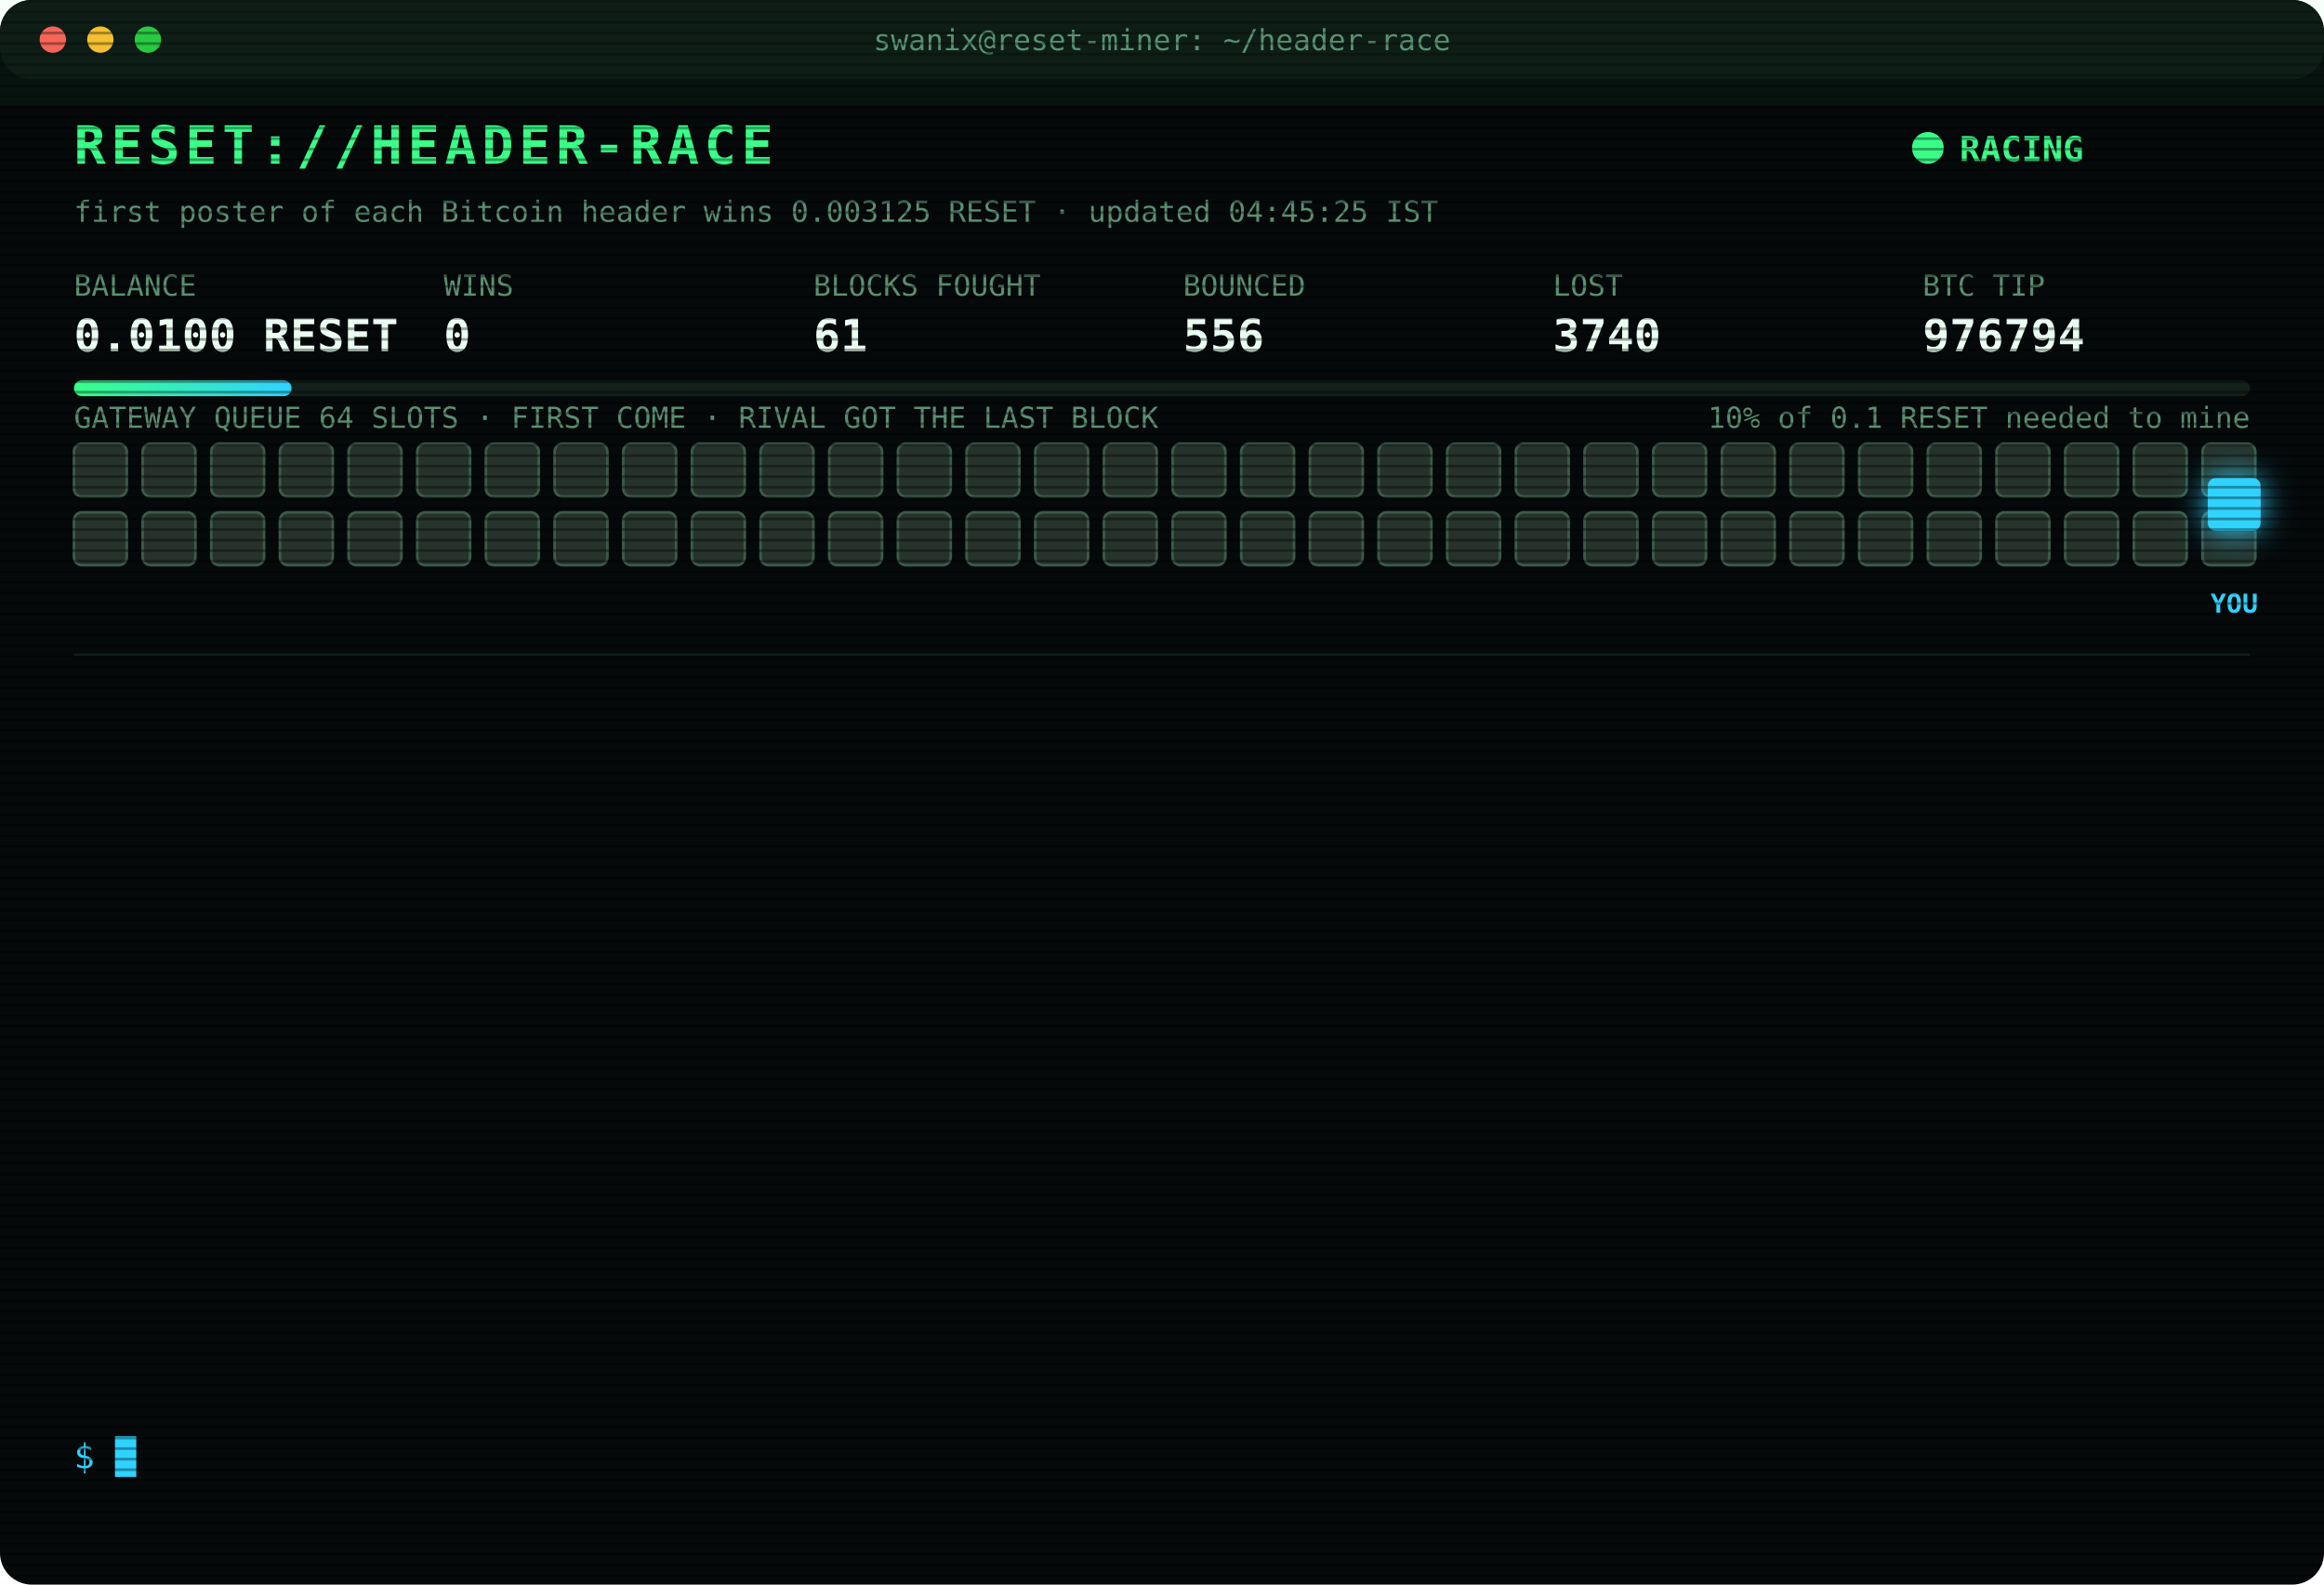
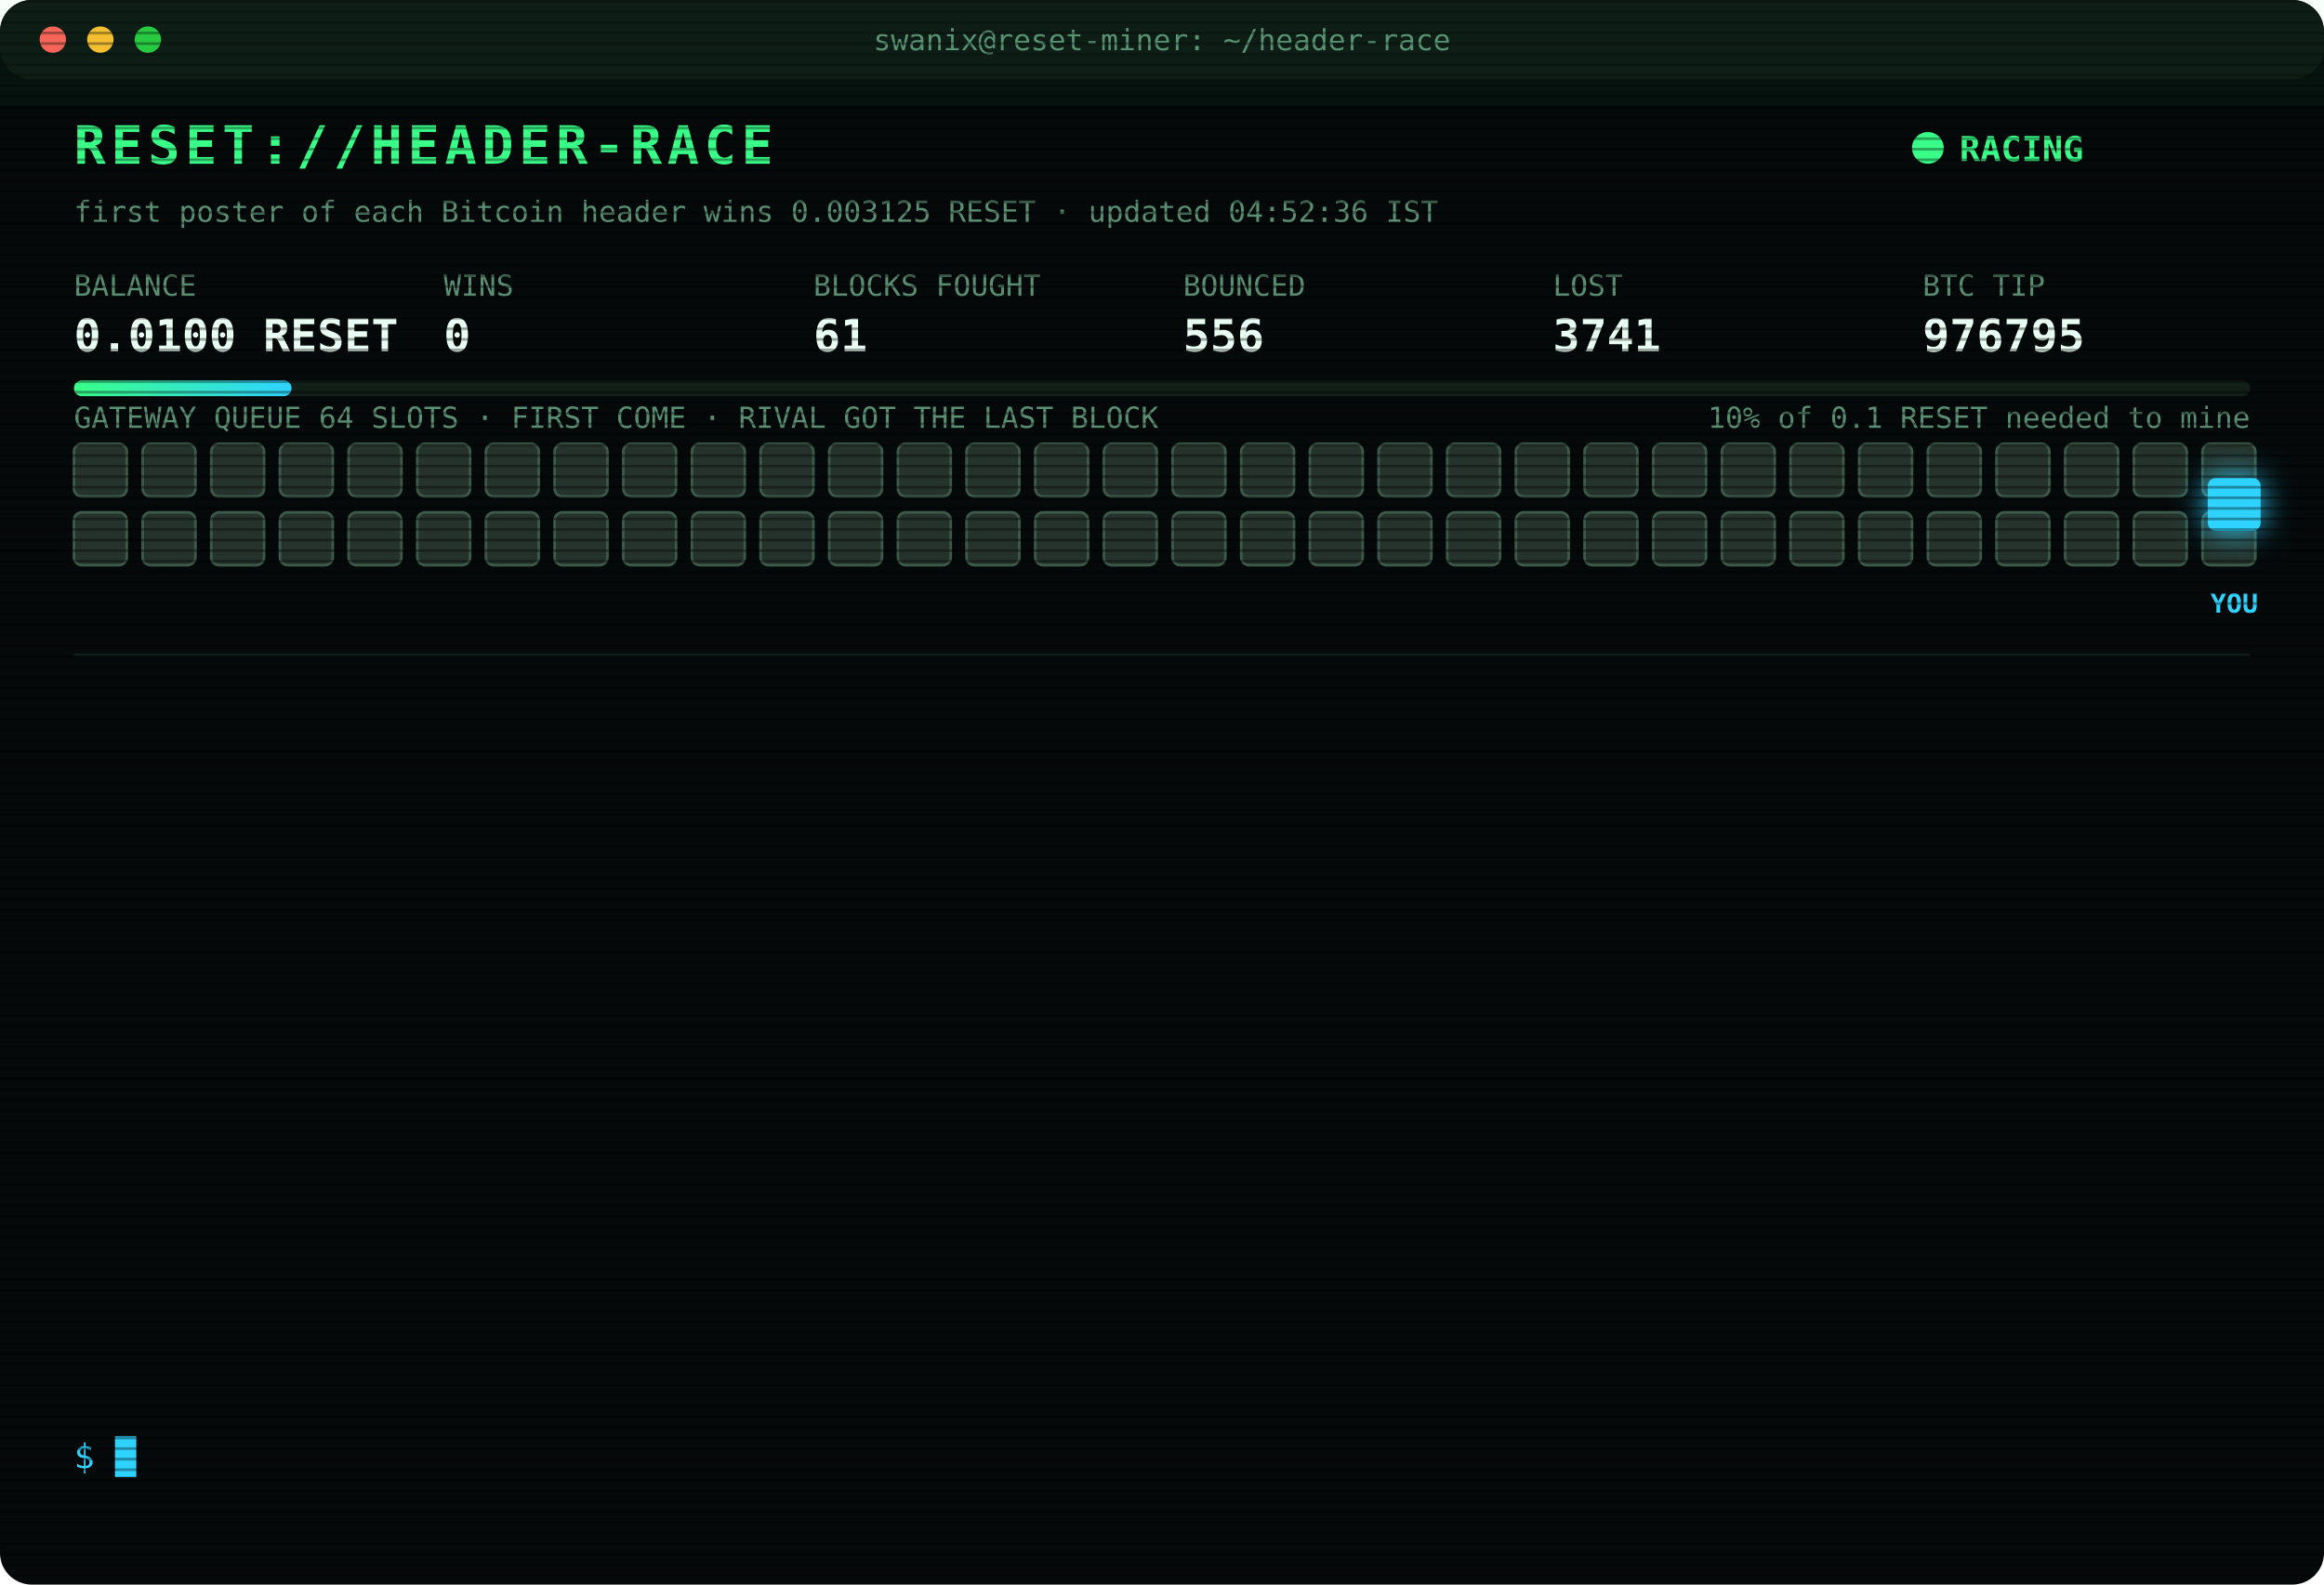
<svg xmlns="http://www.w3.org/2000/svg" width="880" height="600" viewBox="0 0 880 600" font-family="ui-monospace,SFMono-Regular,Menlo,Consolas,monospace">
  <style>
text{font-size:13px;fill:#7CFFB2}
.title{font-size:20px;font-weight:700;fill:#39FF88;letter-spacing:2px;animation:glitch 3s infinite steps(1)}
.sub{fill:#2fd3ff}.k{fill:#5a8f73;font-size:11px}.v{font-size:17px;font-weight:700;fill:#eafff3}
.ts{fill:#3f6b56}.boot{fill:#2fd3ff}.dim{fill:#5a8f73}.bad{fill:#ff4d6d}.warn{fill:#ffd23f}.mag{fill:#ff5cf0}.win{fill:#39FF88;font-weight:700}
.tag{font-size:10px;fill:#2fd3ff;font-weight:700}
.rival{fill:#26332c;stroke:#3c5a49;animation:jam 1.2s infinite alternate}
.idle{fill:#141c18;stroke:#22302a;animation:breathe 4s infinite}
.me{fill:#2fd3ff;filter:drop-shadow(0 0 6px #2fd3ff)}
.hover{animation:nudge 1.1s infinite ease-in-out}.bounce{animation:kick 1.4s infinite}
.ln{opacity:0;animation:in .4s forwards}
.cur{animation:blink 1s infinite steps(1)}
.scan{animation:scan 6s infinite linear}
.led{animation:blink 1.4s infinite}
@keyframes in{from{opacity:0;transform:translateX(-6px)}to{opacity:1;transform:none}}
@keyframes blink{50%{opacity:0}}
@keyframes jam{to{fill:#33463b}}
@keyframes breathe{50%{opacity:.4}}
@keyframes nudge{50%{transform:translateX(-10px)}}
@keyframes kick{0%,100%{transform:none}30%{transform:translateX(-14px)}55%{transform:translateX(10px) translateY(-6px)}}
@keyframes glitch{0%,92%{transform:none}93%{transform:translateX(2px);fill:#ff4d6d}95%{transform:translateX(-2px);fill:#2fd3ff}97%{transform:none}}
@keyframes scan{from{transform:translateY(-40px)}to{transform:translateY(600px)}}
</style>
  <defs>
    <pattern id="sl" width="4" height="4" patternUnits="userSpaceOnUse">
      <rect width="4" height="1" fill="#000" opacity=".35" />
    </pattern>
    <linearGradient id="bar">
      <stop offset="0" stop-color="#39FF88" />
      <stop offset="1" stop-color="#2fd3ff" />
    </linearGradient>
  </defs>
  <rect width="880" height="600" rx="12" fill="#05090a" />
  <rect width="880" height="30" rx="12" fill="#0d1512" />
  <circle cx="20" cy="15" r="5" fill="#ff5f57" />
  <circle cx="38" cy="15" r="5" fill="#febc2e" />
  <circle cx="56" cy="15" r="5" fill="#28c840" />
  <text x="440" y="19" text-anchor="middle" class="k">swanix@reset-miner: ~/header-race</text>
  <text x="28" y="62" class="title">RESET://HEADER-RACE</text>
  <circle class="led" cx="730" cy="56" r="6" fill="#39FF88" />
  <text x="742" y="61" class="win">RACING</text>
-   <text x="28" y="84" class="k">first poster of each Bitcoin header wins 0.003125 RESET · updated 04:45:25 IST</text>
+   <text x="28" y="84" class="k">first poster of each Bitcoin header wins 0.003125 RESET · updated 04:52:36 IST</text>
  <text x="28" y="112" class="k">BALANCE</text>
  <text x="28" y="133" class="v">0.0100 RESET</text>
  <text x="168" y="112" class="k">WINS</text>
  <text x="168" y="133" class="v">0</text>
  <text x="308" y="112" class="k">BLOCKS FOUGHT</text>
  <text x="308" y="133" class="v">61</text>
  <text x="448" y="112" class="k">BOUNCED</text>
  <text x="448" y="133" class="v">556</text>
  <text x="588" y="112" class="k">LOST</text>
-   <text x="588" y="133" class="v">3740</text>
+   <text x="588" y="133" class="v">3741</text>
  <text x="728" y="112" class="k">BTC TIP</text>
-   <text x="728" y="133" class="v">976794</text>
+   <text x="728" y="133" class="v">976795</text>
  <rect x="28" y="144" width="824" height="6" rx="3" fill="#13201a" />
  <rect x="28" y="144" width="82.4" height="6" rx="3" fill="url(#bar)" />
  <text x="852" y="162" text-anchor="end" class="k">10% of 0.1 RESET needed to mine</text>
  <text x="28" y="162" class="k">GATEWAY QUEUE 64 SLOTS · FIRST COME · RIVAL GOT THE LAST BLOCK</text>
  <rect class="rival" x="28" y="168" width="20" height="20" rx="3" style="animation-delay:0.00s" />
  <rect class="rival" x="54" y="168" width="20" height="20" rx="3" style="animation-delay:0.05s" />
  <rect class="rival" x="80" y="168" width="20" height="20" rx="3" style="animation-delay:0.10s" />
  <rect class="rival" x="106" y="168" width="20" height="20" rx="3" style="animation-delay:0.15s" />
  <rect class="rival" x="132" y="168" width="20" height="20" rx="3" style="animation-delay:0.20s" />
  <rect class="rival" x="158" y="168" width="20" height="20" rx="3" style="animation-delay:0.25s" />
  <rect class="rival" x="184" y="168" width="20" height="20" rx="3" style="animation-delay:0.30s" />
  <rect class="rival" x="210" y="168" width="20" height="20" rx="3" style="animation-delay:0.35s" />
  <rect class="rival" x="236" y="168" width="20" height="20" rx="3" style="animation-delay:0.40s" />
  <rect class="rival" x="262" y="168" width="20" height="20" rx="3" style="animation-delay:0.45s" />
  <rect class="rival" x="288" y="168" width="20" height="20" rx="3" style="animation-delay:0.50s" />
  <rect class="rival" x="314" y="168" width="20" height="20" rx="3" style="animation-delay:0.55s" />
  <rect class="rival" x="340" y="168" width="20" height="20" rx="3" style="animation-delay:0.60s" />
  <rect class="rival" x="366" y="168" width="20" height="20" rx="3" style="animation-delay:0.65s" />
  <rect class="rival" x="392" y="168" width="20" height="20" rx="3" style="animation-delay:0.70s" />
  <rect class="rival" x="418" y="168" width="20" height="20" rx="3" style="animation-delay:0.75s" />
  <rect class="rival" x="444" y="168" width="20" height="20" rx="3" style="animation-delay:0.80s" />
  <rect class="rival" x="470" y="168" width="20" height="20" rx="3" style="animation-delay:0.85s" />
  <rect class="rival" x="496" y="168" width="20" height="20" rx="3" style="animation-delay:0.90s" />
  <rect class="rival" x="522" y="168" width="20" height="20" rx="3" style="animation-delay:0.95s" />
  <rect class="rival" x="548" y="168" width="20" height="20" rx="3" style="animation-delay:1.00s" />
  <rect class="rival" x="574" y="168" width="20" height="20" rx="3" style="animation-delay:1.05s" />
  <rect class="rival" x="600" y="168" width="20" height="20" rx="3" style="animation-delay:1.10s" />
  <rect class="rival" x="626" y="168" width="20" height="20" rx="3" style="animation-delay:1.15s" />
  <rect class="rival" x="652" y="168" width="20" height="20" rx="3" style="animation-delay:1.20s" />
  <rect class="rival" x="678" y="168" width="20" height="20" rx="3" style="animation-delay:1.25s" />
  <rect class="rival" x="704" y="168" width="20" height="20" rx="3" style="animation-delay:1.30s" />
  <rect class="rival" x="730" y="168" width="20" height="20" rx="3" style="animation-delay:1.35s" />
  <rect class="rival" x="756" y="168" width="20" height="20" rx="3" style="animation-delay:1.40s" />
  <rect class="rival" x="782" y="168" width="20" height="20" rx="3" style="animation-delay:1.45s" />
  <rect class="rival" x="808" y="168" width="20" height="20" rx="3" style="animation-delay:1.50s" />
  <rect class="rival" x="834" y="168" width="20" height="20" rx="3" style="animation-delay:1.55s" />
  <rect class="rival" x="28" y="194" width="20" height="20" rx="3" style="animation-delay:1.60s" />
  <rect class="rival" x="54" y="194" width="20" height="20" rx="3" style="animation-delay:1.65s" />
  <rect class="rival" x="80" y="194" width="20" height="20" rx="3" style="animation-delay:1.70s" />
  <rect class="rival" x="106" y="194" width="20" height="20" rx="3" style="animation-delay:1.75s" />
  <rect class="rival" x="132" y="194" width="20" height="20" rx="3" style="animation-delay:1.80s" />
  <rect class="rival" x="158" y="194" width="20" height="20" rx="3" style="animation-delay:1.85s" />
  <rect class="rival" x="184" y="194" width="20" height="20" rx="3" style="animation-delay:1.90s" />
  <rect class="rival" x="210" y="194" width="20" height="20" rx="3" style="animation-delay:1.95s" />
  <rect class="rival" x="236" y="194" width="20" height="20" rx="3" style="animation-delay:2.00s" />
  <rect class="rival" x="262" y="194" width="20" height="20" rx="3" style="animation-delay:2.05s" />
  <rect class="rival" x="288" y="194" width="20" height="20" rx="3" style="animation-delay:2.10s" />
  <rect class="rival" x="314" y="194" width="20" height="20" rx="3" style="animation-delay:2.15s" />
  <rect class="rival" x="340" y="194" width="20" height="20" rx="3" style="animation-delay:2.20s" />
  <rect class="rival" x="366" y="194" width="20" height="20" rx="3" style="animation-delay:2.25s" />
  <rect class="rival" x="392" y="194" width="20" height="20" rx="3" style="animation-delay:2.30s" />
  <rect class="rival" x="418" y="194" width="20" height="20" rx="3" style="animation-delay:2.35s" />
  <rect class="rival" x="444" y="194" width="20" height="20" rx="3" style="animation-delay:2.40s" />
  <rect class="rival" x="470" y="194" width="20" height="20" rx="3" style="animation-delay:2.45s" />
  <rect class="rival" x="496" y="194" width="20" height="20" rx="3" style="animation-delay:2.50s" />
  <rect class="rival" x="522" y="194" width="20" height="20" rx="3" style="animation-delay:2.55s" />
  <rect class="rival" x="548" y="194" width="20" height="20" rx="3" style="animation-delay:2.60s" />
  <rect class="rival" x="574" y="194" width="20" height="20" rx="3" style="animation-delay:2.65s" />
  <rect class="rival" x="600" y="194" width="20" height="20" rx="3" style="animation-delay:2.70s" />
  <rect class="rival" x="626" y="194" width="20" height="20" rx="3" style="animation-delay:2.75s" />
  <rect class="rival" x="652" y="194" width="20" height="20" rx="3" style="animation-delay:2.80s" />
  <rect class="rival" x="678" y="194" width="20" height="20" rx="3" style="animation-delay:2.85s" />
  <rect class="rival" x="704" y="194" width="20" height="20" rx="3" style="animation-delay:2.90s" />
  <rect class="rival" x="730" y="194" width="20" height="20" rx="3" style="animation-delay:2.95s" />
  <rect class="rival" x="756" y="194" width="20" height="20" rx="3" style="animation-delay:3.00s" />
  <rect class="rival" x="782" y="194" width="20" height="20" rx="3" style="animation-delay:3.05s" />
  <rect class="rival" x="808" y="194" width="20" height="20" rx="3" style="animation-delay:3.10s" />
  <rect class="rival" x="834" y="194" width="20" height="20" rx="3" style="animation-delay:3.15s" />
  <g class="hover">
    <rect class="me" x="836" y="181" width="20" height="20" rx="3" />
    <text class="tag" x="846" y="232" text-anchor="middle">YOU</text>
  </g>
  <line x1="28" x2="852" y1="248" y2="248" stroke="#13201a" />
  <g class="ln" style="animation-delay:0.40s">
-     <text x="28" y="270" class="ts">02:12:54</text>
-     <text x="104" y="270" class="bad">[LOST] #976783 taken by a rival miner</text>
+     <text x="28" y="270" class="ts">02:27:53</text>
+     <text x="104" y="270" class="bad">[LOST] #976784 taken by a rival miner</text>
  </g>
  <g class="ln" style="animation-delay:0.65s">
-     <text x="28" y="292" class="ts">02:27:53</text>
-     <text x="104" y="292" class="bad">[LOST] #976784 taken by a rival miner</text>
+     <text x="28" y="292" class="ts">02:31:23</text>
+     <text x="104" y="292" class="bad">[LOST] #976785 taken by a rival miner</text>
  </g>
  <g class="ln" style="animation-delay:0.90s">
-     <text x="28" y="314" class="ts">02:31:23</text>
-     <text x="104" y="314" class="bad">[LOST] #976785 taken by a rival miner</text>
+     <text x="28" y="314" class="ts">02:31:55</text>
+     <text x="104" y="314" class="bad">[LOST] #976786 taken by a rival miner</text>
  </g>
  <g class="ln" style="animation-delay:1.15s">
-     <text x="28" y="336" class="ts">02:31:55</text>
-     <text x="104" y="336" class="bad">[LOST] #976786 taken by a rival miner</text>
+     <text x="28" y="336" class="ts">02:43:59</text>
+     <text x="104" y="336" class="bad">[LOST] #976787 taken by a rival miner</text>
  </g>
  <g class="ln" style="animation-delay:1.40s">
-     <text x="28" y="358" class="ts">02:43:59</text>
-     <text x="104" y="358" class="bad">[LOST] #976787 taken by a rival miner</text>
+     <text x="28" y="358" class="ts">03:09:52</text>
+     <text x="104" y="358" class="bad">[LOST] #976788 taken by a rival miner</text>
  </g>
  <g class="ln" style="animation-delay:1.65s">
-     <text x="28" y="380" class="ts">03:09:52</text>
-     <text x="104" y="380" class="bad">[LOST] #976788 taken by a rival miner</text>
+     <text x="28" y="380" class="ts">04:06:29</text>
+     <text x="104" y="380" class="bad">[LOST] #976790 taken by a rival miner</text>
  </g>
  <g class="ln" style="animation-delay:1.90s">
-     <text x="28" y="402" class="ts">04:06:29</text>
-     <text x="104" y="402" class="bad">[LOST] #976790 taken by a rival miner</text>
+     <text x="28" y="402" class="ts">04:09:22</text>
+     <text x="104" y="402" class="bad">[LOST] #976791 taken by a rival miner</text>
  </g>
  <g class="ln" style="animation-delay:2.15s">
-     <text x="28" y="424" class="ts">04:09:22</text>
-     <text x="104" y="424" class="bad">[LOST] #976791 taken by a rival miner</text>
+     <text x="28" y="424" class="ts">04:09:30</text>
+     <text x="104" y="424" class="bad">[LOST] #976792 taken by a rival miner</text>
  </g>
  <g class="ln" style="animation-delay:2.40s">
-     <text x="28" y="446" class="ts">04:09:30</text>
-     <text x="104" y="446" class="bad">[LOST] #976792 taken by a rival miner</text>
+     <text x="28" y="446" class="ts">04:10:31</text>
+     <text x="104" y="446" class="dim">[STINT END] calls 780 · wins 0</text>
  </g>
  <g class="ln" style="animation-delay:2.65s">
-     <text x="28" y="468" class="ts">04:10:31</text>
-     <text x="104" y="468" class="dim">[STINT END] calls 780 · wins 0</text>
+     <text x="28" y="468" class="ts">04:15:28</text>
+     <text x="104" y="468" class="boot">[BOOT] racer v3 online · 3 feeds · stint 340m</text>
  </g>
  <g class="ln" style="animation-delay:2.90s">
-     <text x="28" y="490" class="ts">04:15:28</text>
-     <text x="104" y="490" class="boot">[BOOT] racer v3 online · 3 feeds · stint 340m</text>
+     <text x="28" y="490" class="ts">04:20:02</text>
+     <text x="104" y="490" class="bad">[LOST] #976793 taken by a rival miner</text>
  </g>
  <g class="ln" style="animation-delay:3.15s">
-     <text x="28" y="512" class="ts">04:20:02</text>
-     <text x="104" y="512" class="bad">[LOST] #976793 taken by a rival miner</text>
+     <text x="28" y="512" class="ts">04:41:07</text>
+     <text x="104" y="512" class="bad">[LOST] #976794 taken by a rival miner</text>
  </g>
  <g class="ln" style="animation-delay:3.40s">
-     <text x="28" y="534" class="ts">04:41:07</text>
-     <text x="104" y="534" class="bad">[LOST] #976794 taken by a rival miner</text>
+     <text x="28" y="534" class="ts">04:52:36</text>
+     <text x="104" y="534" class="bad">[LOST] #976795 taken by a rival miner</text>
  </g>
  <text x="28" y="556" class="sub">$ <tspan class="cur">█</tspan>
  </text>
  <rect width="880" height="600" rx="12" fill="url(#sl)" pointer-events="none" />
  <rect class="scan" width="880" height="40" fill="#39FF88" opacity=".04" />
</svg>
